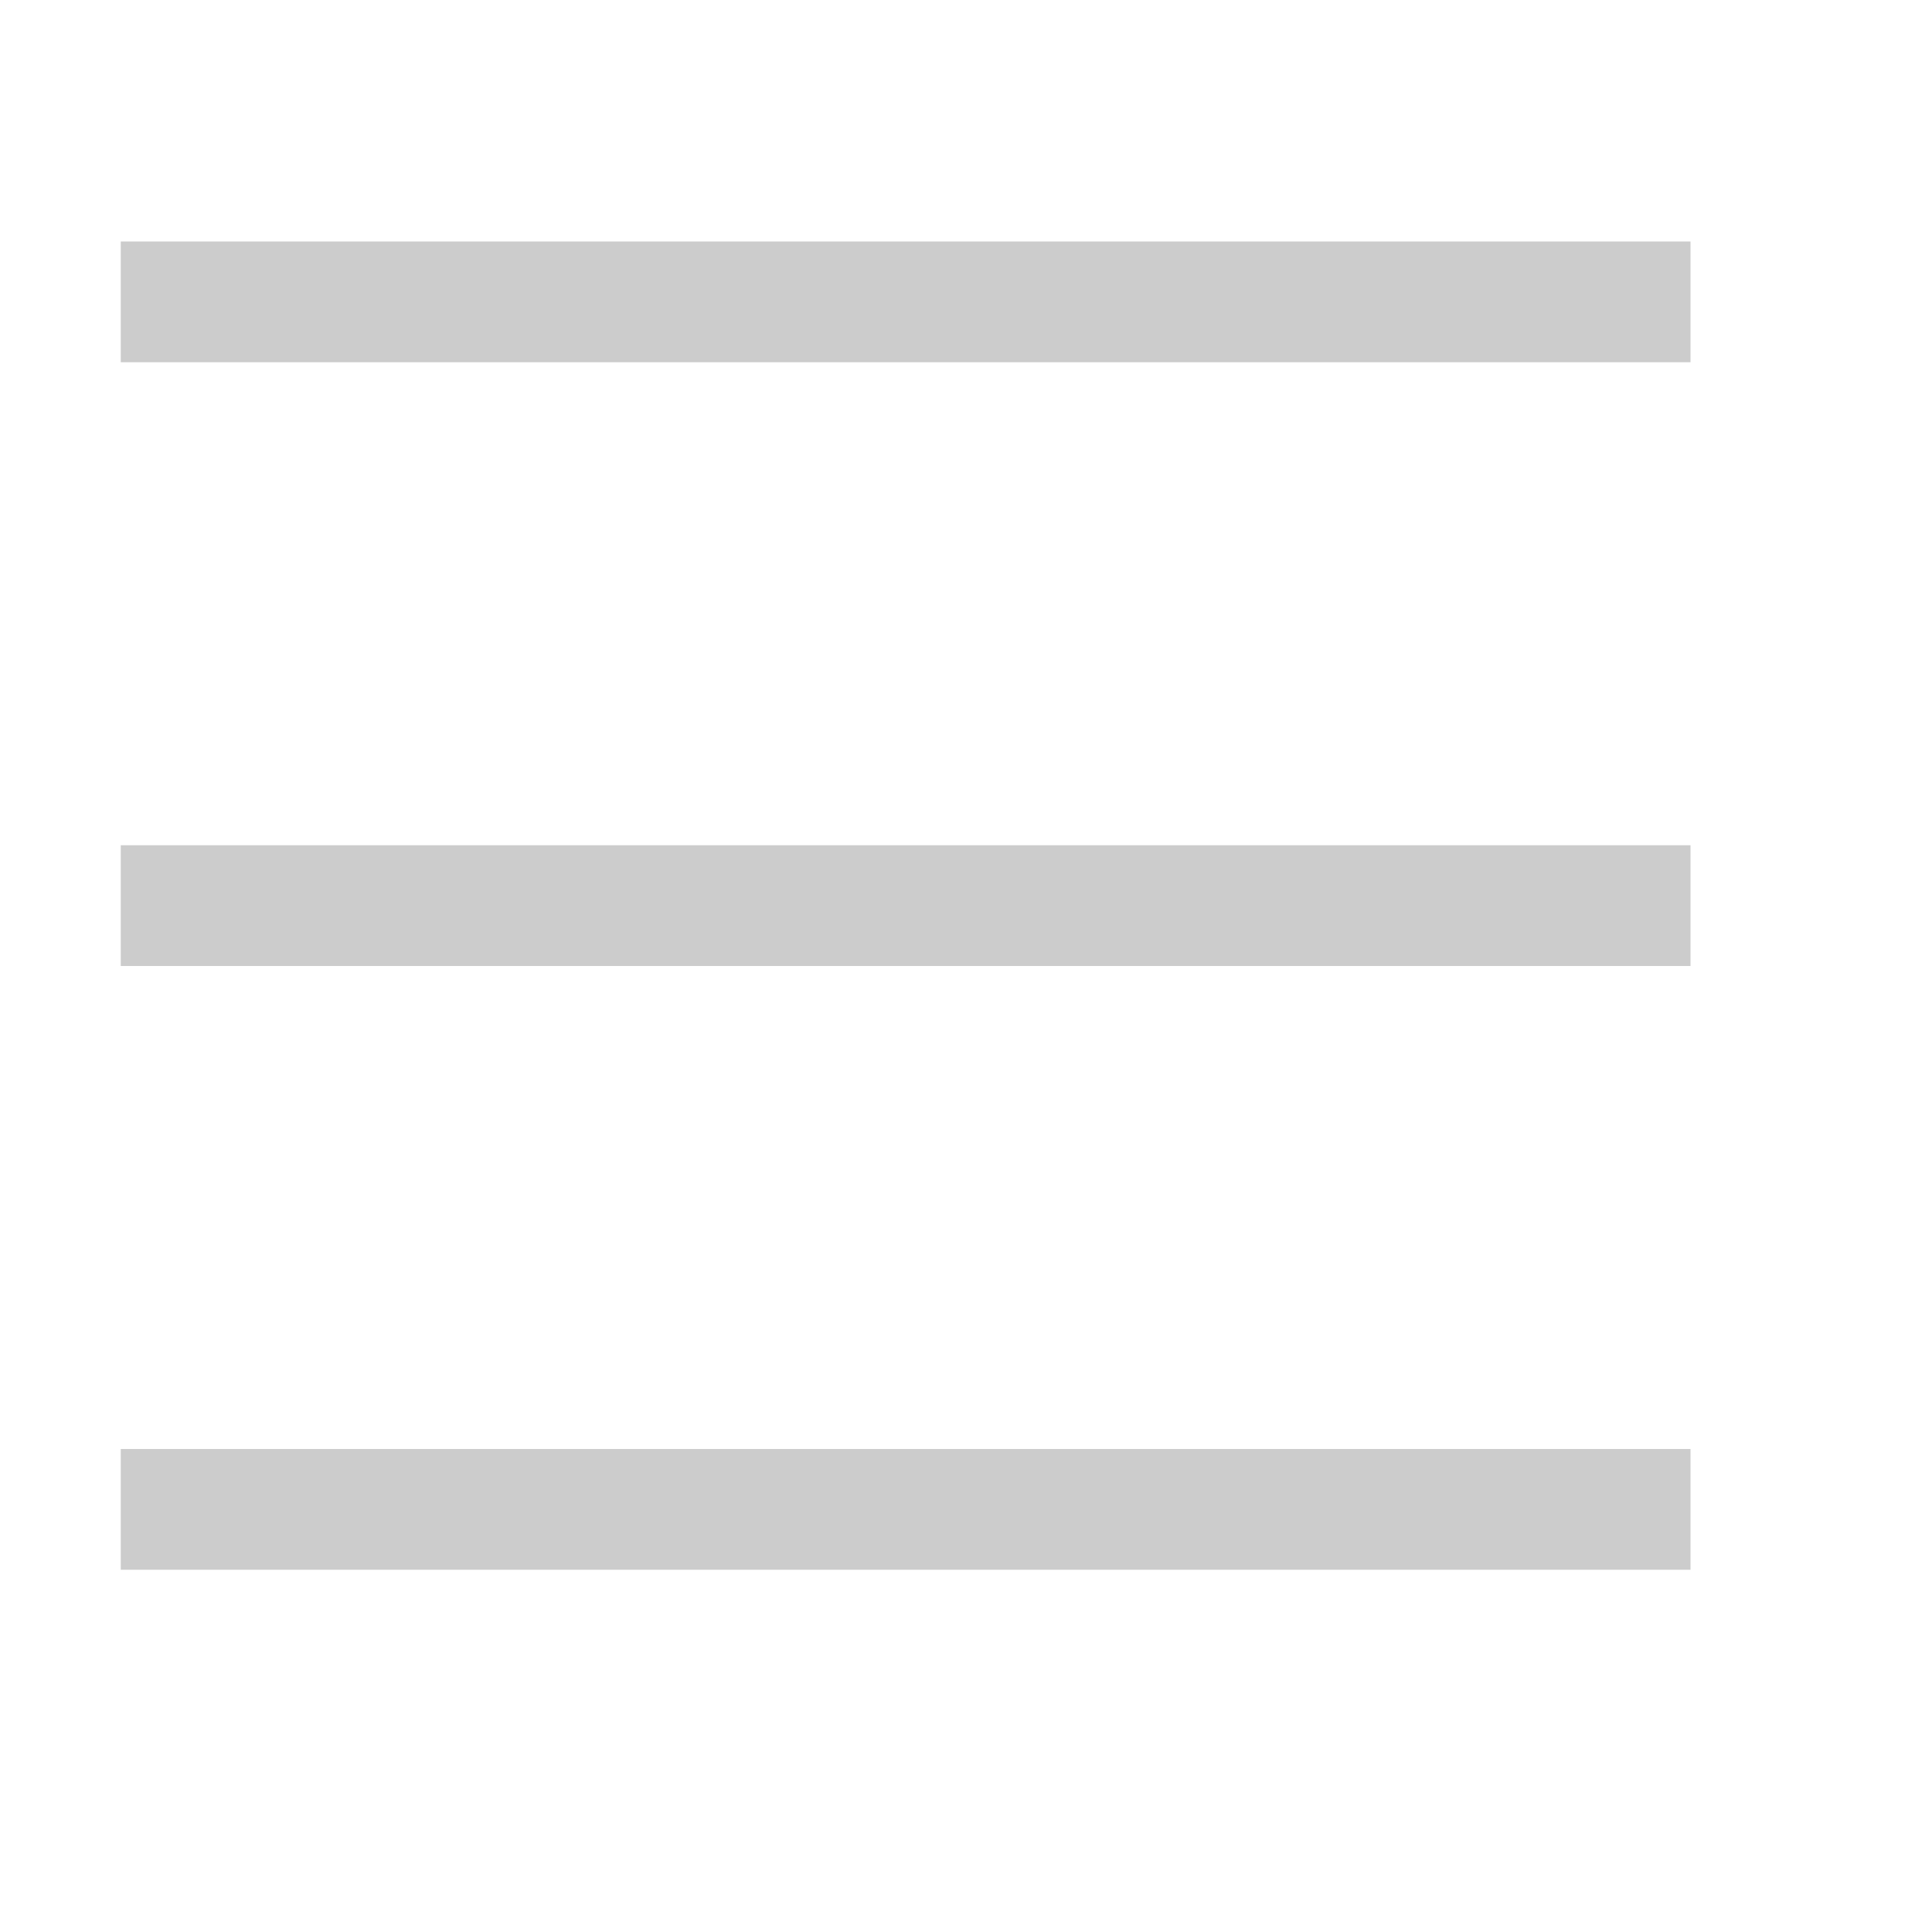
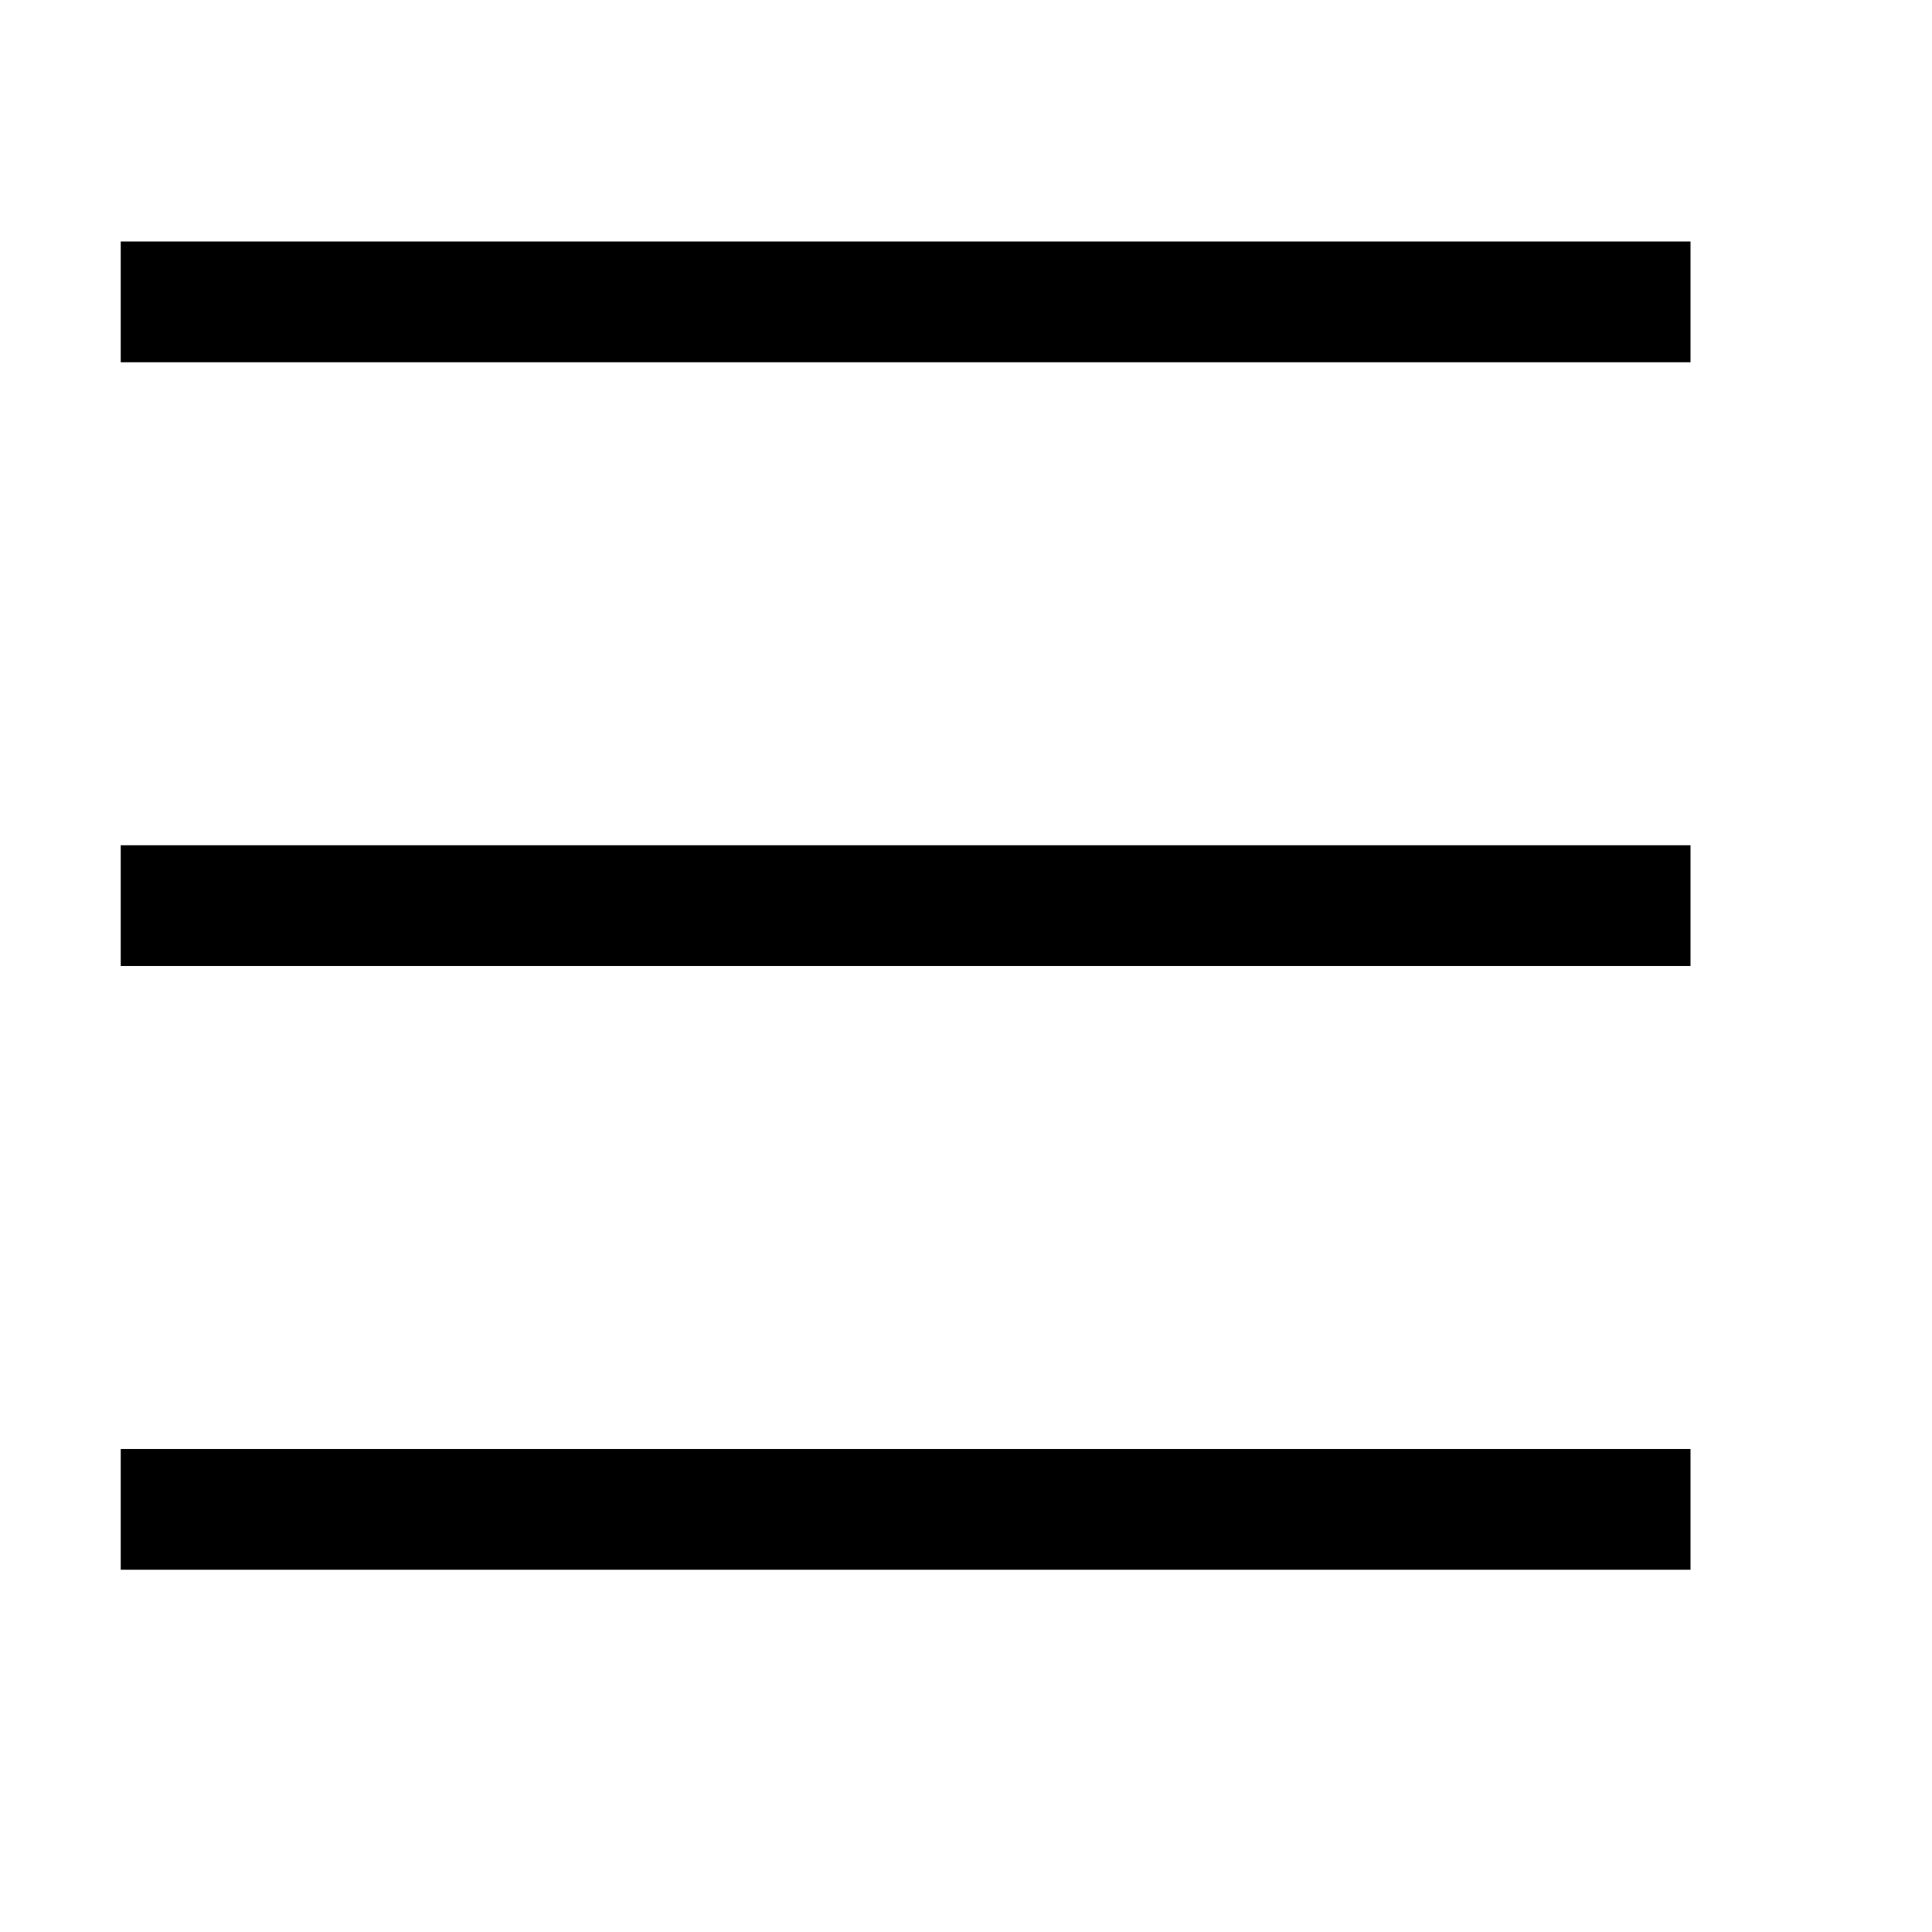
<svg xmlns="http://www.w3.org/2000/svg" version="1.1" width="32" height="32" viewBox="0 0 32 32">
-   <path fill="#ccc" d="M2 4v2h26v-2zM2 14v2h26v-2zM2 24v2h26v-2z" />
+   <path d="M2 4v2h26v-2zM2 14v2h26v-2zM2 24v2h26v-2z" />
</svg>
